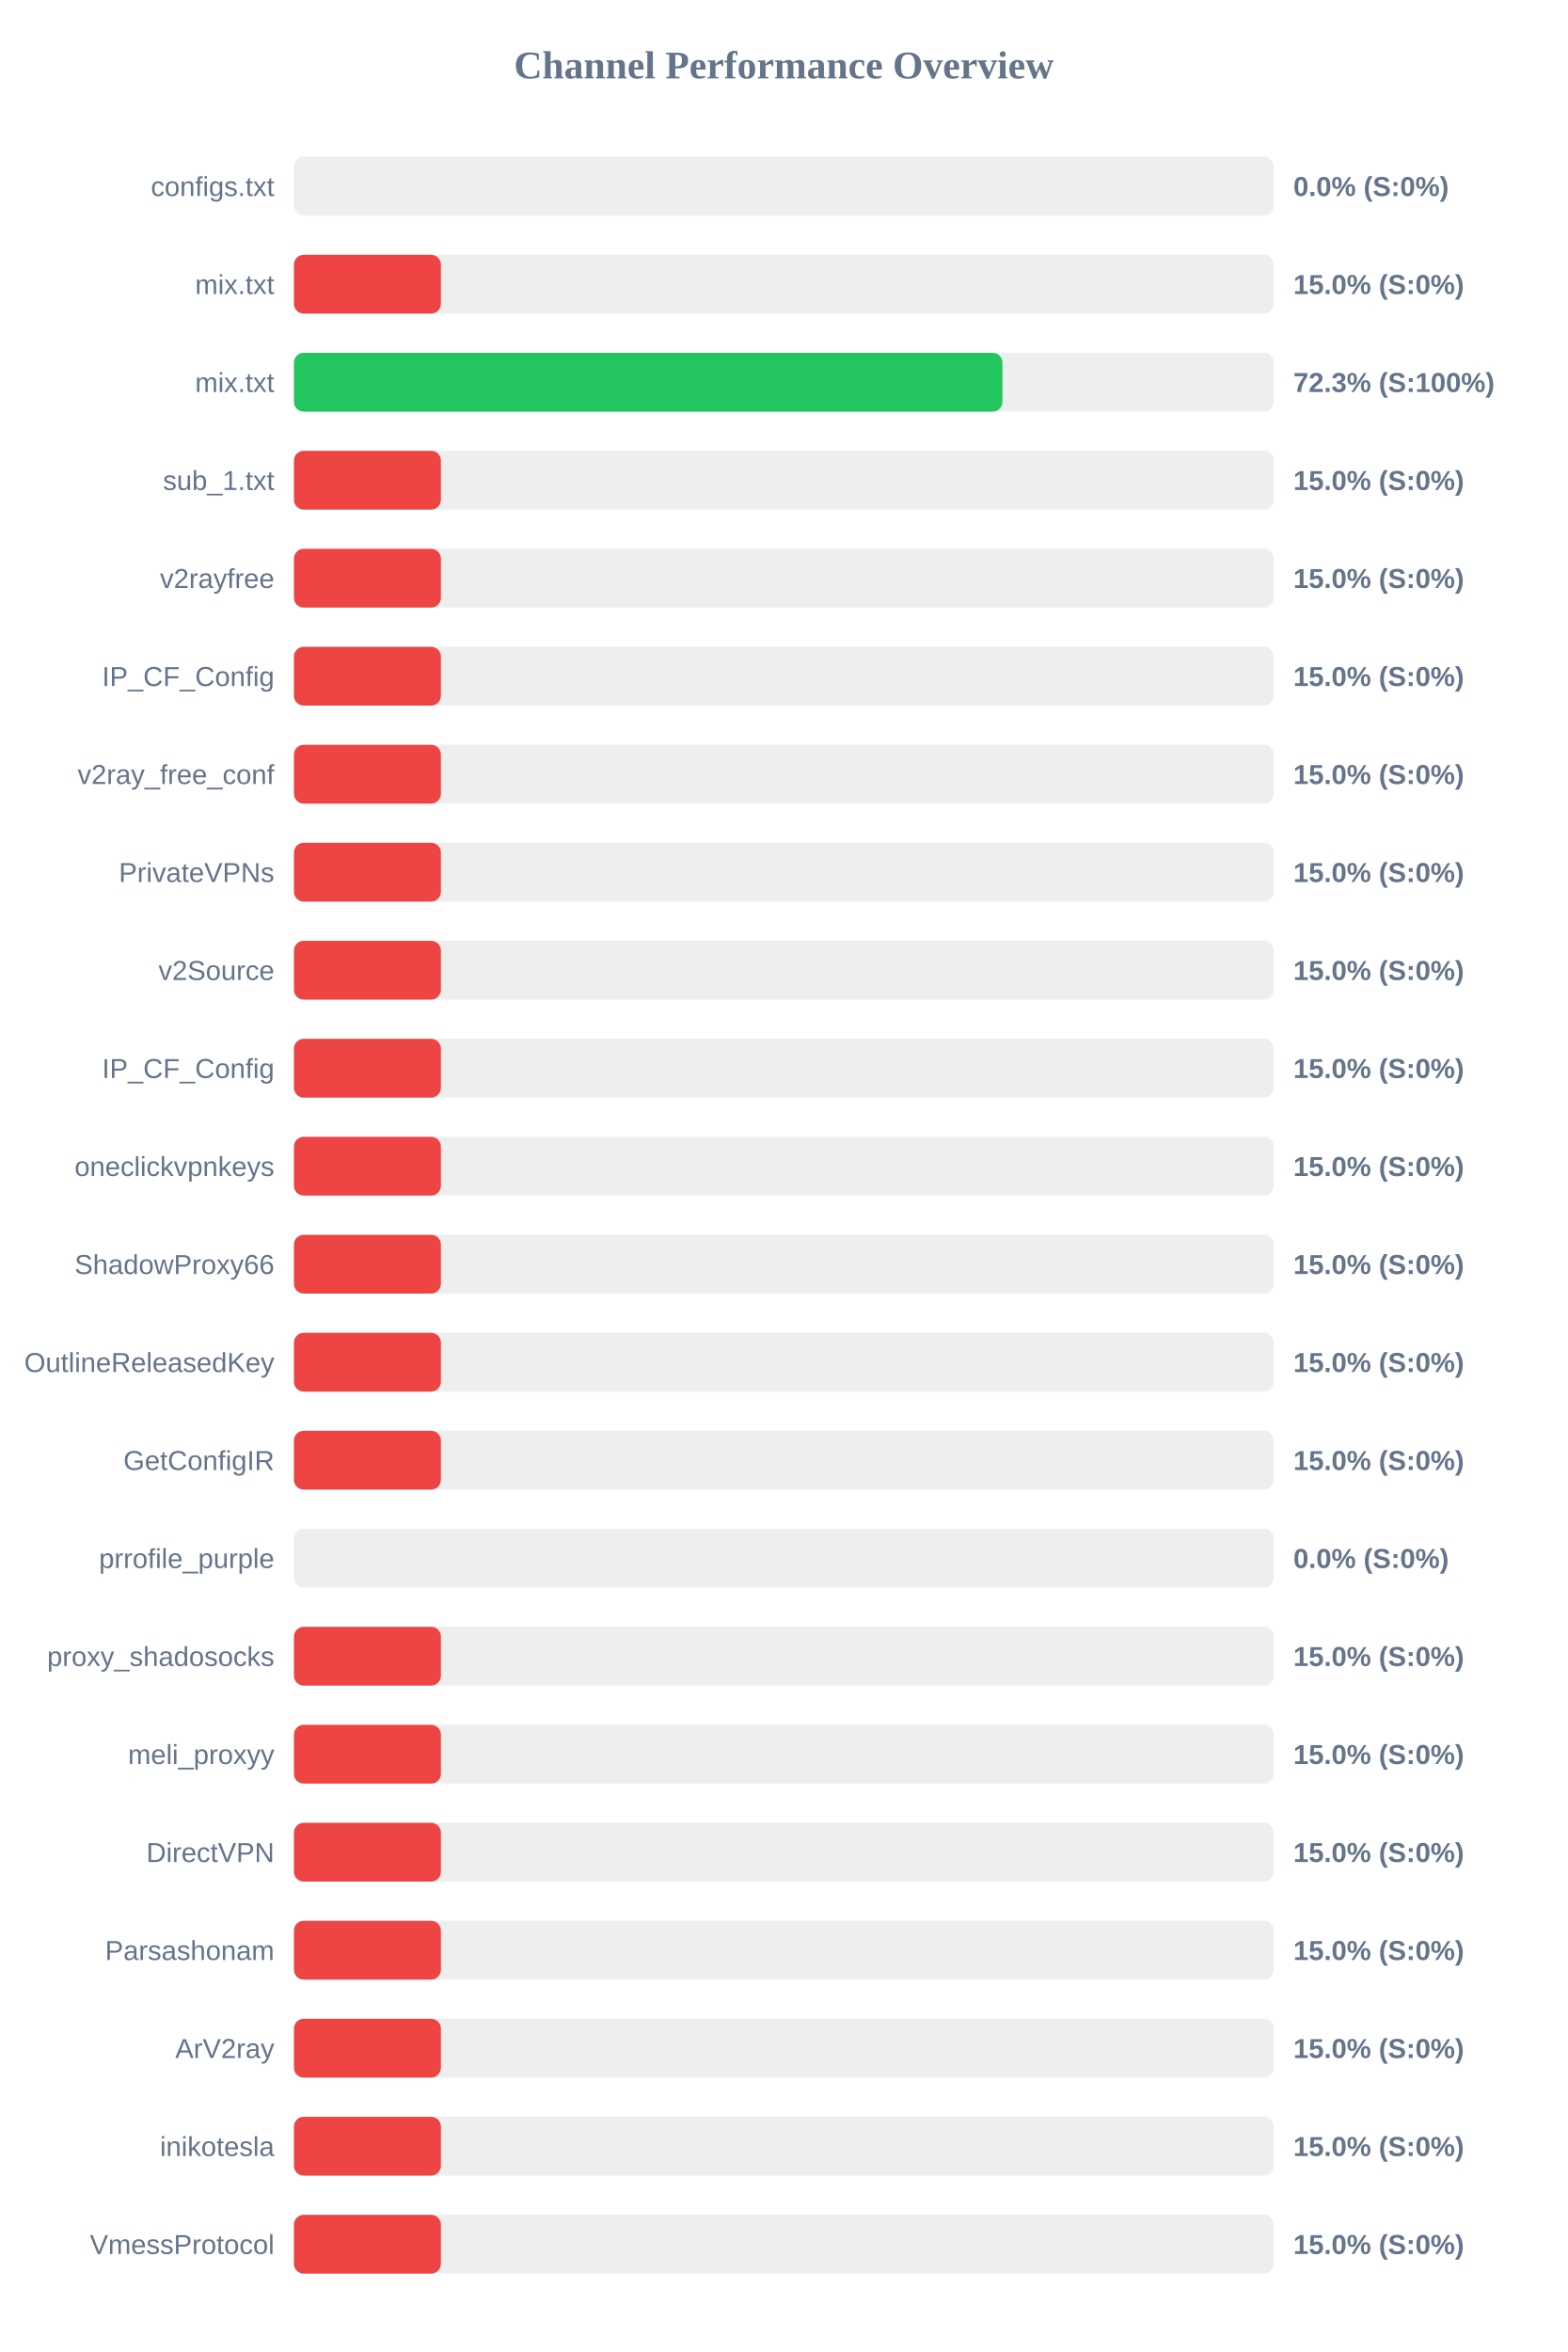
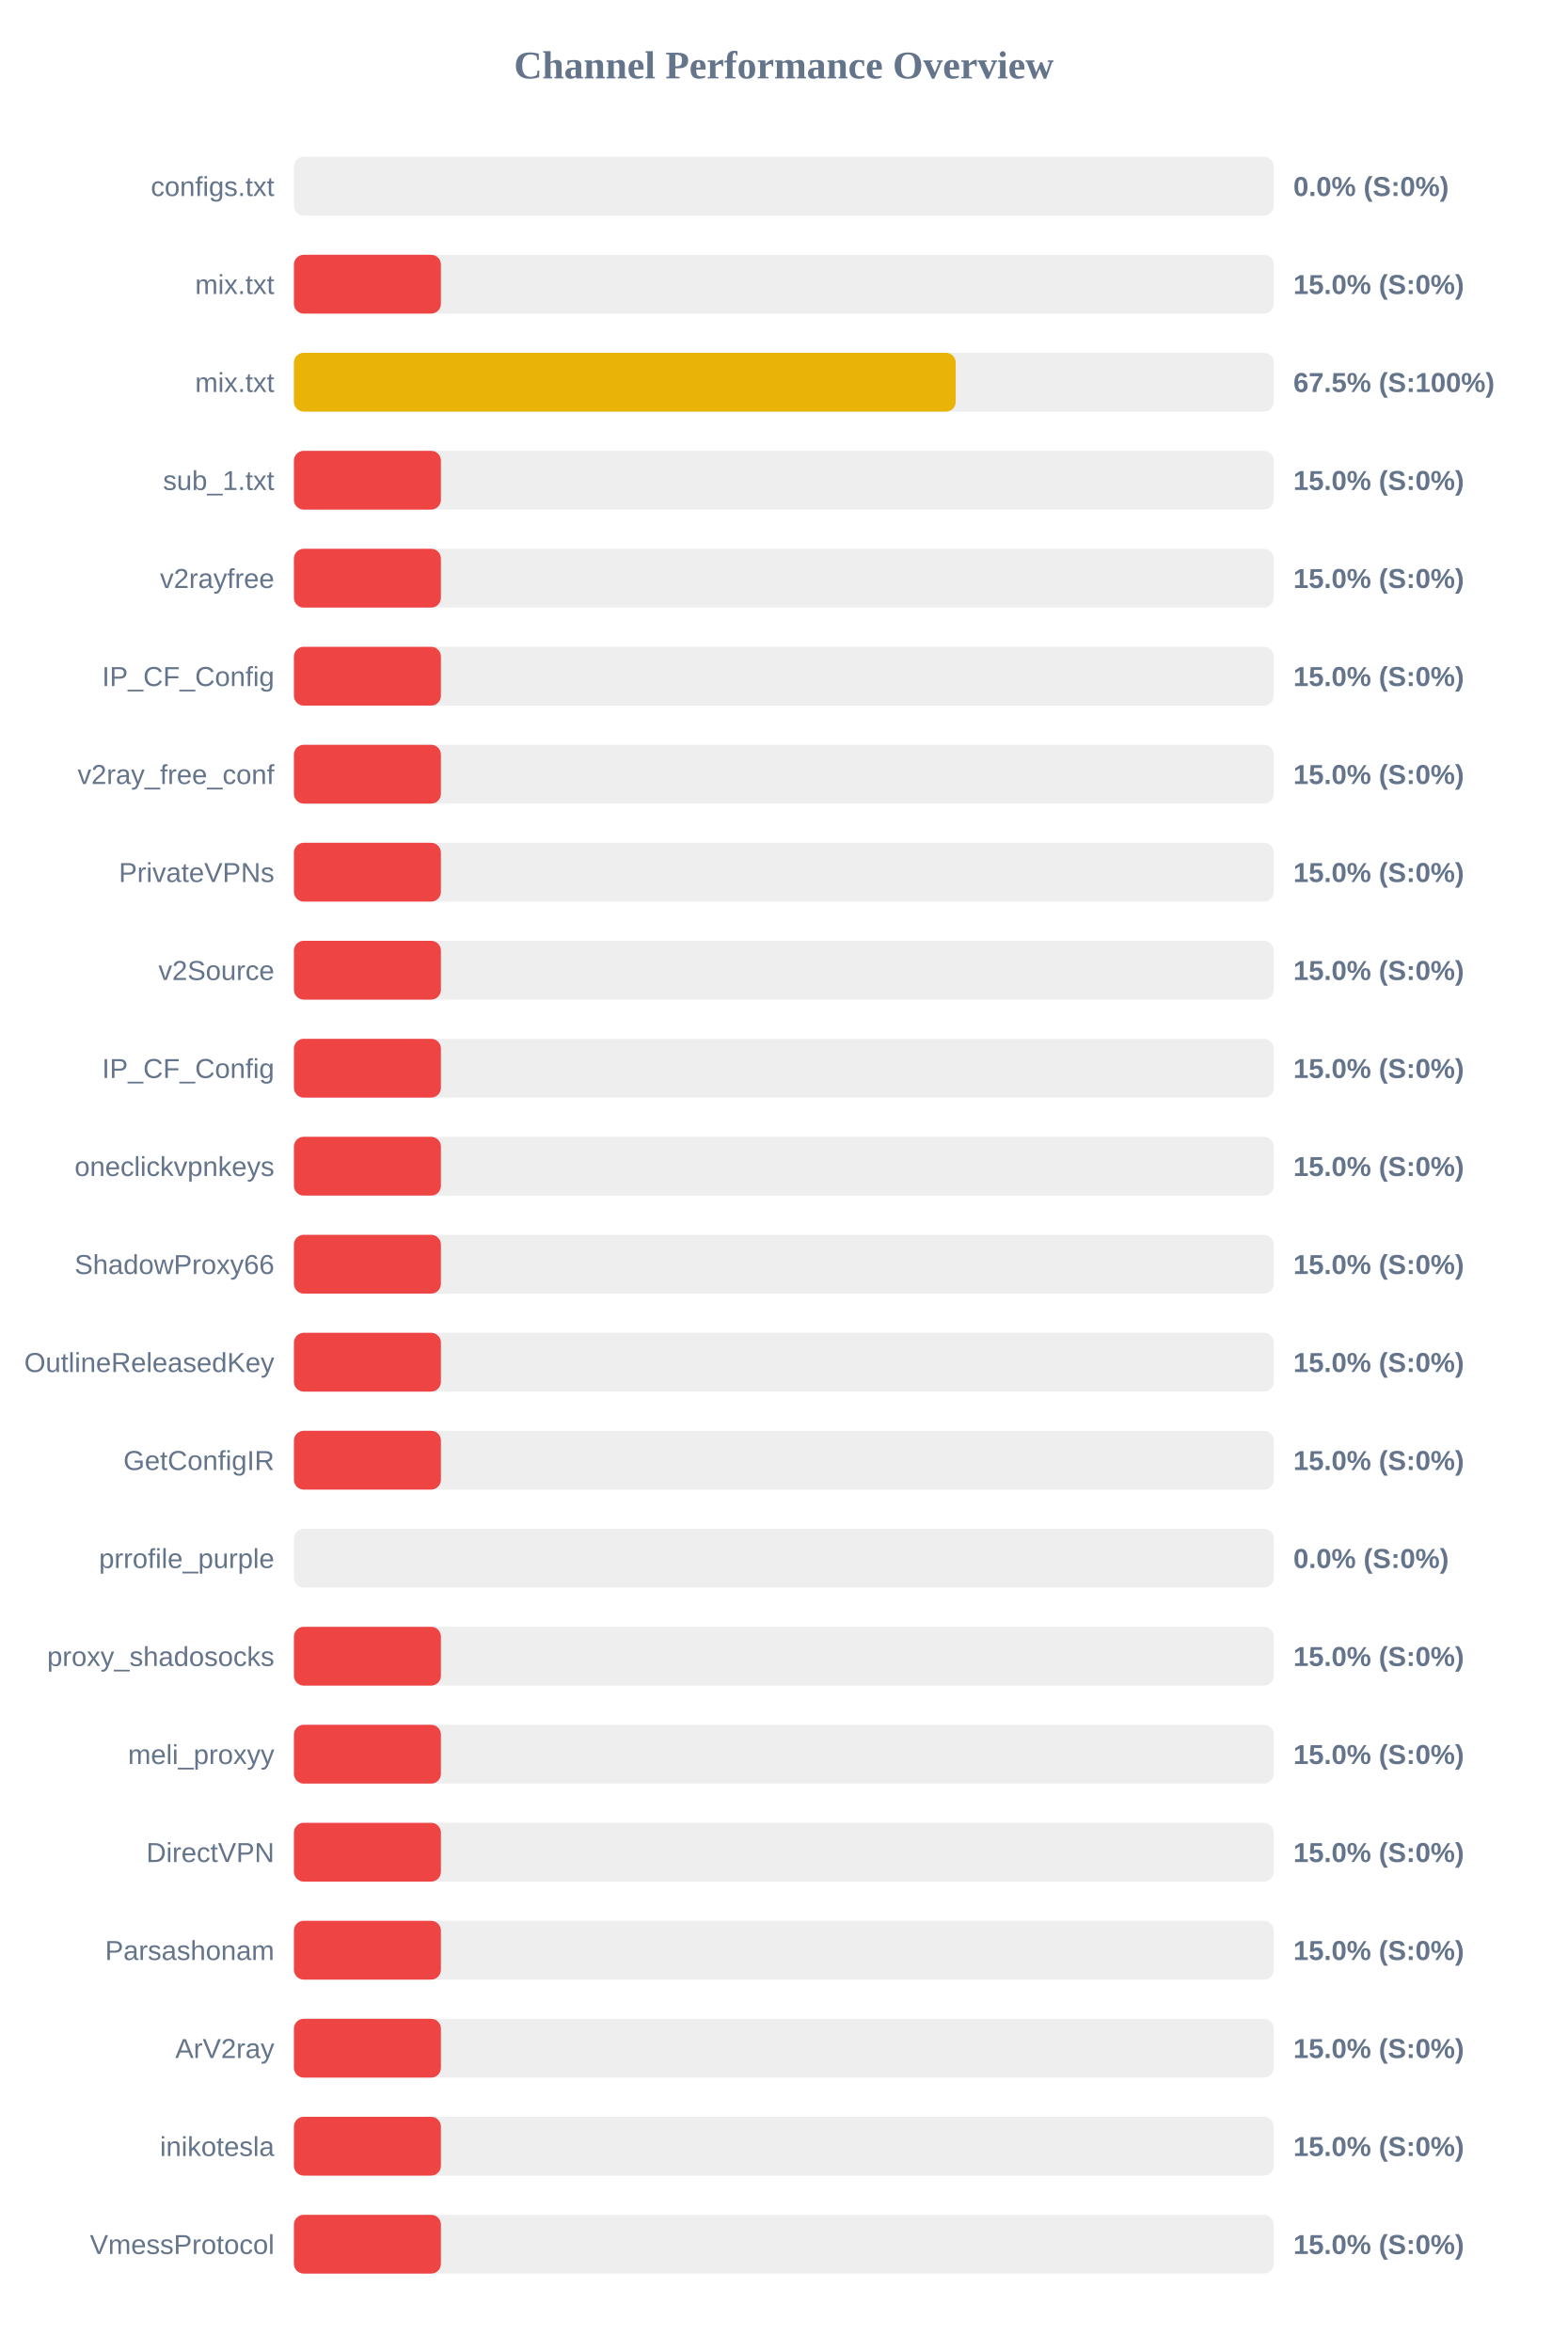
<svg xmlns="http://www.w3.org/2000/svg" width="800" height="1200" version="1.1">
  <style>
        .row { font: 14px Arial; fill: #64748b; }
        .score { font: bold 14px Arial; fill: #64748b; }
    </style>
  <text x="400" y="40" text-anchor="middle" font-size="20px" font-weight="bold" fill="#64748b">Channel Performance Overview</text>
  <rect x="150" y="80" width="500" height="30" fill="#eee" rx="5" />
  <rect x="150" y="80" width="0.0" height="30" fill="#ef4444" rx="5" />
  <text x="140" y="100" text-anchor="end" class="row">configs.txt</text>
  <text x="660" y="100" text-anchor="start" class="score">0.0% (S:0%)</text>
  <rect x="150" y="130" width="500" height="30" fill="#eee" rx="5" />
  <rect x="150" y="130" width="75.0" height="30" fill="#ef4444" rx="5" />
  <text x="140" y="150" text-anchor="end" class="row">mix.txt</text>
  <text x="660" y="150" text-anchor="start" class="score">15.0% (S:0%)</text>
  <rect x="150" y="180" width="500" height="30" fill="#eee" rx="5" />
-   <rect x="150" y="180" width="361.55" height="30" fill="#22c55e" rx="5" />
+   <rect x="150" y="180" width="337.7" height="30" fill="#eab308" rx="5" />
  <text x="140" y="200" text-anchor="end" class="row">mix.txt</text>
-   <text x="660" y="200" text-anchor="start" class="score">72.3% (S:100%)</text>
+   <text x="660" y="200" text-anchor="start" class="score">67.5% (S:100%)</text>
  <rect x="150" y="230" width="500" height="30" fill="#eee" rx="5" />
  <rect x="150" y="230" width="75.0" height="30" fill="#ef4444" rx="5" />
  <text x="140" y="250" text-anchor="end" class="row">sub_1.txt</text>
  <text x="660" y="250" text-anchor="start" class="score">15.0% (S:0%)</text>
  <rect x="150" y="280" width="500" height="30" fill="#eee" rx="5" />
  <rect x="150" y="280" width="75.0" height="30" fill="#ef4444" rx="5" />
  <text x="140" y="300" text-anchor="end" class="row">v2rayfree</text>
  <text x="660" y="300" text-anchor="start" class="score">15.0% (S:0%)</text>
  <rect x="150" y="330" width="500" height="30" fill="#eee" rx="5" />
  <rect x="150" y="330" width="75.0" height="30" fill="#ef4444" rx="5" />
  <text x="140" y="350" text-anchor="end" class="row">IP_CF_Config</text>
  <text x="660" y="350" text-anchor="start" class="score">15.0% (S:0%)</text>
  <rect x="150" y="380" width="500" height="30" fill="#eee" rx="5" />
  <rect x="150" y="380" width="75.0" height="30" fill="#ef4444" rx="5" />
  <text x="140" y="400" text-anchor="end" class="row">v2ray_free_conf</text>
  <text x="660" y="400" text-anchor="start" class="score">15.0% (S:0%)</text>
  <rect x="150" y="430" width="500" height="30" fill="#eee" rx="5" />
  <rect x="150" y="430" width="75.0" height="30" fill="#ef4444" rx="5" />
  <text x="140" y="450" text-anchor="end" class="row">PrivateVPNs</text>
  <text x="660" y="450" text-anchor="start" class="score">15.0% (S:0%)</text>
  <rect x="150" y="480" width="500" height="30" fill="#eee" rx="5" />
  <rect x="150" y="480" width="75.0" height="30" fill="#ef4444" rx="5" />
  <text x="140" y="500" text-anchor="end" class="row">v2Source</text>
  <text x="660" y="500" text-anchor="start" class="score">15.0% (S:0%)</text>
  <rect x="150" y="530" width="500" height="30" fill="#eee" rx="5" />
  <rect x="150" y="530" width="75.0" height="30" fill="#ef4444" rx="5" />
  <text x="140" y="550" text-anchor="end" class="row">IP_CF_Config</text>
  <text x="660" y="550" text-anchor="start" class="score">15.0% (S:0%)</text>
  <rect x="150" y="580" width="500" height="30" fill="#eee" rx="5" />
  <rect x="150" y="580" width="75.0" height="30" fill="#ef4444" rx="5" />
  <text x="140" y="600" text-anchor="end" class="row">oneclickvpnkeys</text>
  <text x="660" y="600" text-anchor="start" class="score">15.0% (S:0%)</text>
  <rect x="150" y="630" width="500" height="30" fill="#eee" rx="5" />
  <rect x="150" y="630" width="75.0" height="30" fill="#ef4444" rx="5" />
  <text x="140" y="650" text-anchor="end" class="row">ShadowProxy66</text>
  <text x="660" y="650" text-anchor="start" class="score">15.0% (S:0%)</text>
  <rect x="150" y="680" width="500" height="30" fill="#eee" rx="5" />
  <rect x="150" y="680" width="75.0" height="30" fill="#ef4444" rx="5" />
  <text x="140" y="700" text-anchor="end" class="row">OutlineReleasedKey</text>
  <text x="660" y="700" text-anchor="start" class="score">15.0% (S:0%)</text>
  <rect x="150" y="730" width="500" height="30" fill="#eee" rx="5" />
  <rect x="150" y="730" width="75.0" height="30" fill="#ef4444" rx="5" />
  <text x="140" y="750" text-anchor="end" class="row">GetConfigIR</text>
  <text x="660" y="750" text-anchor="start" class="score">15.0% (S:0%)</text>
  <rect x="150" y="780" width="500" height="30" fill="#eee" rx="5" />
  <rect x="150" y="780" width="0.0" height="30" fill="#ef4444" rx="5" />
  <text x="140" y="800" text-anchor="end" class="row">prrofile_purple</text>
  <text x="660" y="800" text-anchor="start" class="score">0.0% (S:0%)</text>
  <rect x="150" y="830" width="500" height="30" fill="#eee" rx="5" />
  <rect x="150" y="830" width="75.0" height="30" fill="#ef4444" rx="5" />
  <text x="140" y="850" text-anchor="end" class="row">proxy_shadosocks</text>
  <text x="660" y="850" text-anchor="start" class="score">15.0% (S:0%)</text>
  <rect x="150" y="880" width="500" height="30" fill="#eee" rx="5" />
  <rect x="150" y="880" width="75.0" height="30" fill="#ef4444" rx="5" />
  <text x="140" y="900" text-anchor="end" class="row">meli_proxyy</text>
  <text x="660" y="900" text-anchor="start" class="score">15.0% (S:0%)</text>
  <rect x="150" y="930" width="500" height="30" fill="#eee" rx="5" />
  <rect x="150" y="930" width="75.0" height="30" fill="#ef4444" rx="5" />
  <text x="140" y="950" text-anchor="end" class="row">DirectVPN</text>
  <text x="660" y="950" text-anchor="start" class="score">15.0% (S:0%)</text>
  <rect x="150" y="980" width="500" height="30" fill="#eee" rx="5" />
  <rect x="150" y="980" width="75.0" height="30" fill="#ef4444" rx="5" />
  <text x="140" y="1000" text-anchor="end" class="row">Parsashonam</text>
  <text x="660" y="1000" text-anchor="start" class="score">15.0% (S:0%)</text>
  <rect x="150" y="1030" width="500" height="30" fill="#eee" rx="5" />
  <rect x="150" y="1030" width="75.0" height="30" fill="#ef4444" rx="5" />
  <text x="140" y="1050" text-anchor="end" class="row">ArV2ray</text>
  <text x="660" y="1050" text-anchor="start" class="score">15.0% (S:0%)</text>
  <rect x="150" y="1080" width="500" height="30" fill="#eee" rx="5" />
  <rect x="150" y="1080" width="75.0" height="30" fill="#ef4444" rx="5" />
  <text x="140" y="1100" text-anchor="end" class="row">inikotesla</text>
  <text x="660" y="1100" text-anchor="start" class="score">15.0% (S:0%)</text>
  <rect x="150" y="1130" width="500" height="30" fill="#eee" rx="5" />
  <rect x="150" y="1130" width="75.0" height="30" fill="#ef4444" rx="5" />
  <text x="140" y="1150" text-anchor="end" class="row">VmessProtocol</text>
  <text x="660" y="1150" text-anchor="start" class="score">15.0% (S:0%)</text>
</svg>
